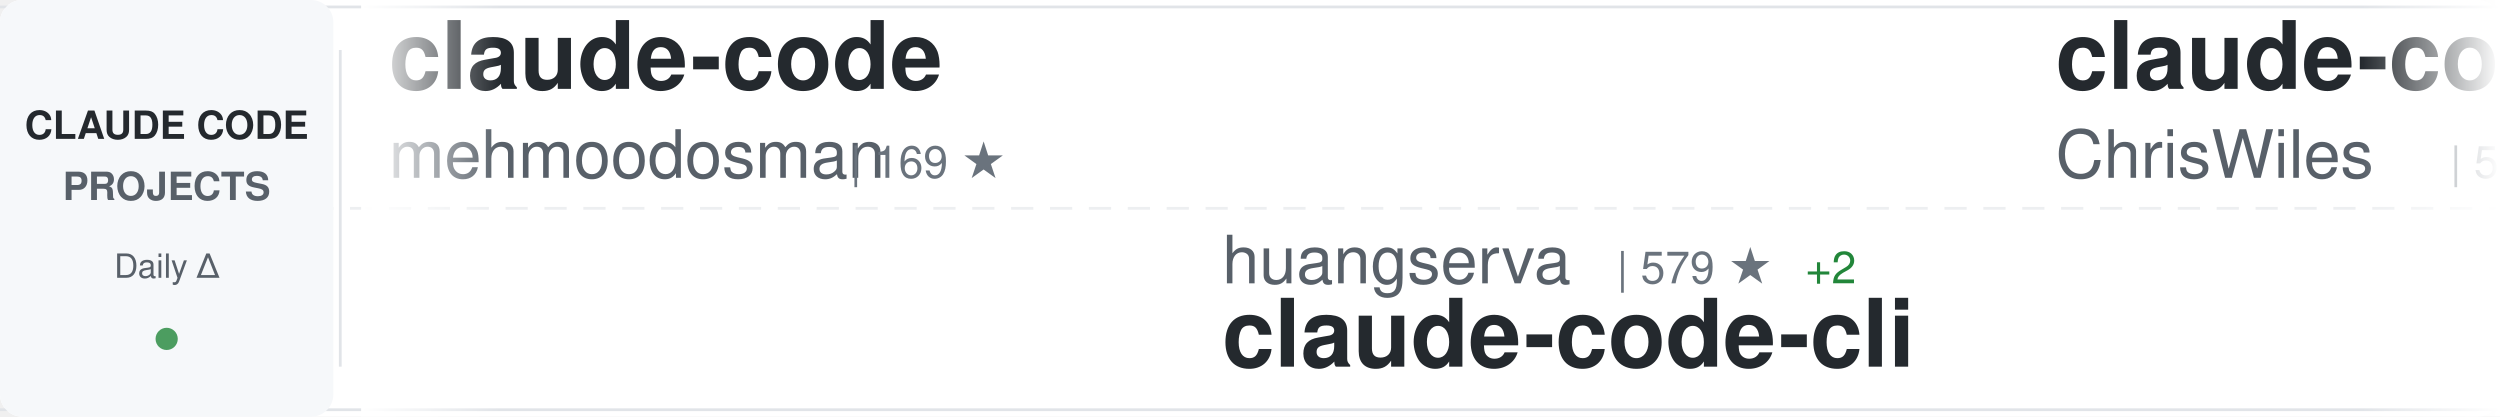
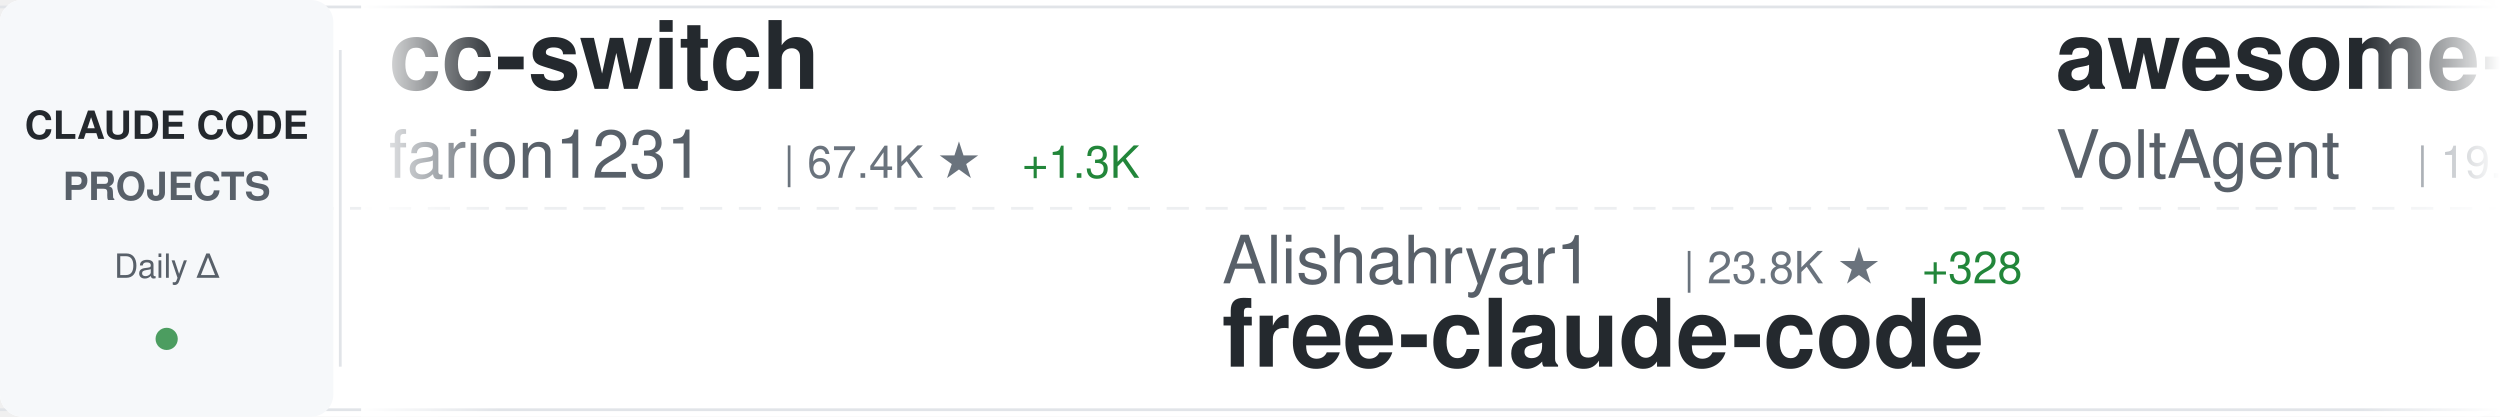
<svg xmlns="http://www.w3.org/2000/svg" width="900" height="150">
  <defs>
    <linearGradient id="awesomeLeftFade" x1="0%" y1="0%" x2="100%" y2="0%">
      <stop offset="0%" style="stop-color:#ffffff;stop-opacity:1" />
      <stop offset="100%" style="stop-color:#ffffff;stop-opacity:0" />
    </linearGradient>
    <linearGradient id="awesomeRightFade" x1="0%" y1="0%" x2="100%" y2="0%">
      <stop offset="0%" style="stop-color:#ffffff;stop-opacity:0" />
      <stop offset="100%" style="stop-color:#ffffff;stop-opacity:1" />
    </linearGradient>
  </defs>
  <rect width="900" height="150" fill="#ffffff" rx="8" />
  <rect x="0" y="2" width="900" height="1" fill="#e1e4e8" />
  <rect x="0" y="147" width="900" height="1" fill="#e1e4e8" />
  <line x1="0" y1="75" x2="900" y2="75" stroke="#e1e4e8" stroke-width="1" stroke-dasharray="8 6" opacity="0.6" />
  <rect x="0" y="0" width="120" height="150" fill="#f6f8fa" rx="8" />
  <text x="60" y="50" font-family="-apple-system, BlinkMacSystemFont, 'Segoe UI', Helvetica, Arial, sans-serif" font-size="14" font-weight="600" fill="#24292e" text-anchor="middle">CLAUDE CODE</text>
  <text x="60" y="72" font-family="-apple-system, BlinkMacSystemFont, 'Segoe UI', Helvetica, Arial, sans-serif" font-size="14" font-weight="600" fill="#586069" text-anchor="middle">PROJECTS</text>
  <text x="60" y="100" font-family="-apple-system, BlinkMacSystemFont, 'Segoe UI', Helvetica, Arial, sans-serif" font-size="12" font-weight="500" fill="#586069" text-anchor="middle">Daily Δ</text>
  <circle cx="60" cy="122" r="4" fill="#22863a" opacity="0.8" />
  <rect x="122" y="18" width="1" height="114" fill="#e1e4e8" />
  <clipPath id="awesomeTickerClip">
    <rect x="130" y="0" width="770" height="150" />
  </clipPath>
  <g clip-path="url(#awesomeTickerClip)">
    <g id="awesomeTickerItems">
      <animateTransform attributeName="transform" attributeType="XML" type="translate" from="0 0" to="-3000 0" dur="54s" repeatCount="indefinite" />
      <g transform="translate(0, 0)">
-         <text x="140" y="32" font-family="-apple-system, BlinkMacSystemFont, 'Segoe UI', Helvetica, Arial, sans-serif" font-size="34" font-weight="600" fill="#24292e">claude-code</text>
-         <text x="140" y="64" font-family="-apple-system, BlinkMacSystemFont, 'Segoe UI', Helvetica, Arial, sans-serif" font-size="24" font-weight="400" fill="#586069">mehmoodosman</text>
-         <text x="306" y="64" font-family="-apple-system, BlinkMacSystemFont, 'Segoe UI', Helvetica, Arial, sans-serif" font-size="16" font-weight="500" fill="#6a737d">| 169 ★</text>
+         <text x="140" y="32" font-family="-apple-system, BlinkMacSystemFont, 'Segoe UI', Helvetica, Arial, sans-serif" font-size="34" font-weight="600" fill="#24292e">cc-switch</text>
+         <text x="140" y="64" font-family="-apple-system, BlinkMacSystemFont, 'Segoe UI', Helvetica, Arial, sans-serif" font-size="24" font-weight="400" fill="#586069">farion1231</text>
+         <text x="282" y="64" font-family="-apple-system, BlinkMacSystemFont, 'Segoe UI', Helvetica, Arial, sans-serif" font-size="16" font-weight="500" fill="#6a737d">| 67.4K ★</text>
+         <text x="368" y="64" font-family="-apple-system, BlinkMacSystemFont, 'Segoe UI', Helvetica, Arial, sans-serif" font-size="16" font-weight="500" fill="#22863a"> +1.3K</text>
      </g>
      <g transform="translate(300, 0)">
-         <text x="140" y="102" font-family="-apple-system, BlinkMacSystemFont, 'Segoe UI', Helvetica, Arial, sans-serif" font-size="24" font-weight="400" fill="#586069">huangserva</text>
-         <text x="282" y="102" font-family="-apple-system, BlinkMacSystemFont, 'Segoe UI', Helvetica, Arial, sans-serif" font-size="16" font-weight="500" fill="#6a737d">| 579 ★</text>
-         <text x="350" y="102" font-family="-apple-system, BlinkMacSystemFont, 'Segoe UI', Helvetica, Arial, sans-serif" font-size="16" font-weight="500" fill="#22863a"> +2</text>
-         <text x="140" y="132" font-family="-apple-system, BlinkMacSystemFont, 'Segoe UI', Helvetica, Arial, sans-serif" font-size="34" font-weight="600" fill="#24292e">claude-code-cli</text>
+         <text x="140" y="102" font-family="-apple-system, BlinkMacSystemFont, 'Segoe UI', Helvetica, Arial, sans-serif" font-size="24" font-weight="400" fill="#586069">Alishahryar1</text>
+         <text x="306" y="102" font-family="-apple-system, BlinkMacSystemFont, 'Segoe UI', Helvetica, Arial, sans-serif" font-size="16" font-weight="500" fill="#6a737d">| 23.8K ★</text>
+         <text x="392" y="102" font-family="-apple-system, BlinkMacSystemFont, 'Segoe UI', Helvetica, Arial, sans-serif" font-size="16" font-weight="500" fill="#22863a"> +328</text>
+         <text x="140" y="132" font-family="-apple-system, BlinkMacSystemFont, 'Segoe UI', Helvetica, Arial, sans-serif" font-size="34" font-weight="600" fill="#24292e">free-claude-code</text>
      </g>
      <g transform="translate(600, 0)">
-         <text x="140" y="32" font-family="-apple-system, BlinkMacSystemFont, 'Segoe UI', Helvetica, Arial, sans-serif" font-size="34" font-weight="600" fill="#24292e">claude-code-showcase</text>
-         <text x="140" y="64" font-family="-apple-system, BlinkMacSystemFont, 'Segoe UI', Helvetica, Arial, sans-serif" font-size="24" font-weight="400" fill="#586069">ChrisWiles</text>
-         <text x="282" y="64" font-family="-apple-system, BlinkMacSystemFont, 'Segoe UI', Helvetica, Arial, sans-serif" font-size="16" font-weight="500" fill="#6a737d">| 5.9K ★</text>
-         <text x="359" y="64" font-family="-apple-system, BlinkMacSystemFont, 'Segoe UI', Helvetica, Arial, sans-serif" font-size="16" font-weight="500" fill="#22863a"> +1</text>
+         <text x="140" y="32" font-family="-apple-system, BlinkMacSystemFont, 'Segoe UI', Helvetica, Arial, sans-serif" font-size="34" font-weight="600" fill="#24292e">awesome-claude-code-suba...</text>
+         <text x="140" y="64" font-family="-apple-system, BlinkMacSystemFont, 'Segoe UI', Helvetica, Arial, sans-serif" font-size="24" font-weight="400" fill="#586069">VoltAgent</text>
+         <text x="270" y="64" font-family="-apple-system, BlinkMacSystemFont, 'Segoe UI', Helvetica, Arial, sans-serif" font-size="16" font-weight="500" fill="#6a737d">| 19.6K ★</text>
+         <text x="356" y="64" font-family="-apple-system, BlinkMacSystemFont, 'Segoe UI', Helvetica, Arial, sans-serif" font-size="16" font-weight="500" fill="#22863a"> +65</text>
      </g>
      <g transform="translate(900, 0)">
-         <text x="140" y="102" font-family="-apple-system, BlinkMacSystemFont, 'Segoe UI', Helvetica, Arial, sans-serif" font-size="24" font-weight="400" fill="#586069">anthropics</text>
-         <text x="282" y="102" font-family="-apple-system, BlinkMacSystemFont, 'Segoe UI', Helvetica, Arial, sans-serif" font-size="16" font-weight="500" fill="#6a737d">| 122.6K ★</text>
-         <text x="377" y="102" font-family="-apple-system, BlinkMacSystemFont, 'Segoe UI', Helvetica, Arial, sans-serif" font-size="16" font-weight="500" fill="#22863a"> +362</text>
-         <text x="140" y="132" font-family="-apple-system, BlinkMacSystemFont, 'Segoe UI', Helvetica, Arial, sans-serif" font-size="34" font-weight="600" fill="#24292e">claude-code</text>
+         <text x="140" y="102" font-family="-apple-system, BlinkMacSystemFont, 'Segoe UI', Helvetica, Arial, sans-serif" font-size="24" font-weight="400" fill="#586069">edmund-io</text>
+         <text x="270" y="102" font-family="-apple-system, BlinkMacSystemFont, 'Segoe UI', Helvetica, Arial, sans-serif" font-size="16" font-weight="500" fill="#6a737d">| 1.4K ★</text>
+         <text x="347" y="102" font-family="-apple-system, BlinkMacSystemFont, 'Segoe UI', Helvetica, Arial, sans-serif" font-size="16" font-weight="500" fill="#22863a"> +3</text>
+         <text x="140" y="132" font-family="-apple-system, BlinkMacSystemFont, 'Segoe UI', Helvetica, Arial, sans-serif" font-size="34" font-weight="600" fill="#24292e">edmunds-claude-code</text>
      </g>
      <g transform="translate(1200, 0)">
-         <text x="140" y="32" font-family="-apple-system, BlinkMacSystemFont, 'Segoe UI', Helvetica, Arial, sans-serif" font-size="34" font-weight="600" fill="#24292e">claude-code-telegram</text>
-         <text x="140" y="64" font-family="-apple-system, BlinkMacSystemFont, 'Segoe UI', Helvetica, Arial, sans-serif" font-size="24" font-weight="400" fill="#586069">RichardAtCT</text>
-         <text x="294" y="64" font-family="-apple-system, BlinkMacSystemFont, 'Segoe UI', Helvetica, Arial, sans-serif" font-size="16" font-weight="500" fill="#6a737d">| 2.6K ★</text>
-         <text x="371" y="64" font-family="-apple-system, BlinkMacSystemFont, 'Segoe UI', Helvetica, Arial, sans-serif" font-size="16" font-weight="500" fill="#22863a"> +8</text>
+         <text x="140" y="32" font-family="-apple-system, BlinkMacSystemFont, 'Segoe UI', Helvetica, Arial, sans-serif" font-size="34" font-weight="600" fill="#24292e">claude-code</text>
+         <text x="140" y="64" font-family="-apple-system, BlinkMacSystemFont, 'Segoe UI', Helvetica, Arial, sans-serif" font-size="24" font-weight="400" fill="#586069">VineeTagarwaL-code</text>
+         <text x="378" y="64" font-family="-apple-system, BlinkMacSystemFont, 'Segoe UI', Helvetica, Arial, sans-serif" font-size="16" font-weight="500" fill="#6a737d">| 274 ★</text>
      </g>
      <g transform="translate(1500, 0)">
-         <text x="140" y="102" font-family="-apple-system, BlinkMacSystemFont, 'Segoe UI', Helvetica, Arial, sans-serif" font-size="24" font-weight="400" fill="#586069">yasasbanukaofficial</text>
-         <text x="390" y="102" font-family="-apple-system, BlinkMacSystemFont, 'Segoe UI', Helvetica, Arial, sans-serif" font-size="16" font-weight="500" fill="#6a737d">| 3.1K ★</text>
-         <text x="467" y="102" font-family="-apple-system, BlinkMacSystemFont, 'Segoe UI', Helvetica, Arial, sans-serif" font-size="16" font-weight="500" fill="#22863a"> +16</text>
-         <text x="140" y="132" font-family="-apple-system, BlinkMacSystemFont, 'Segoe UI', Helvetica, Arial, sans-serif" font-size="34" font-weight="600" fill="#24292e">claude-code</text>
+         <text x="140" y="102" font-family="-apple-system, BlinkMacSystemFont, 'Segoe UI', Helvetica, Arial, sans-serif" font-size="24" font-weight="400" fill="#586069">sickn33</text>
+         <text x="246" y="102" font-family="-apple-system, BlinkMacSystemFont, 'Segoe UI', Helvetica, Arial, sans-serif" font-size="16" font-weight="500" fill="#6a737d">| 37.2K ★</text>
+         <text x="332" y="102" font-family="-apple-system, BlinkMacSystemFont, 'Segoe UI', Helvetica, Arial, sans-serif" font-size="16" font-weight="500" fill="#22863a"> +145</text>
+         <text x="140" y="132" font-family="-apple-system, BlinkMacSystemFont, 'Segoe UI', Helvetica, Arial, sans-serif" font-size="34" font-weight="600" fill="#24292e">antigravity-awesome-skil...</text>
      </g>
      <g transform="translate(1800, 0)">
-         <text x="140" y="32" font-family="-apple-system, BlinkMacSystemFont, 'Segoe UI', Helvetica, Arial, sans-serif" font-size="34" font-weight="600" fill="#24292e">claude-code-hub</text>
-         <text x="140" y="64" font-family="-apple-system, BlinkMacSystemFont, 'Segoe UI', Helvetica, Arial, sans-serif" font-size="24" font-weight="400" fill="#586069">ding113</text>
-         <text x="246" y="64" font-family="-apple-system, BlinkMacSystemFont, 'Segoe UI', Helvetica, Arial, sans-serif" font-size="16" font-weight="500" fill="#6a737d">| 2.8K ★</text>
-         <text x="323" y="64" font-family="-apple-system, BlinkMacSystemFont, 'Segoe UI', Helvetica, Arial, sans-serif" font-size="16" font-weight="500" fill="#22863a"> +12</text>
+         <text x="140" y="32" font-family="-apple-system, BlinkMacSystemFont, 'Segoe UI', Helvetica, Arial, sans-serif" font-size="34" font-weight="600" fill="#24292e">claude-code-proxy</text>
+         <text x="140" y="64" font-family="-apple-system, BlinkMacSystemFont, 'Segoe UI', Helvetica, Arial, sans-serif" font-size="24" font-weight="400" fill="#586069">fuergaosi233</text>
+         <text x="306" y="64" font-family="-apple-system, BlinkMacSystemFont, 'Segoe UI', Helvetica, Arial, sans-serif" font-size="16" font-weight="500" fill="#6a737d">| 2.6K ★</text>
+         <text x="383" y="64" font-family="-apple-system, BlinkMacSystemFont, 'Segoe UI', Helvetica, Arial, sans-serif" font-size="16" font-weight="500" fill="#22863a"> +6</text>
      </g>
      <g transform="translate(2100, 0)">
-         <text x="140" y="102" font-family="-apple-system, BlinkMacSystemFont, 'Segoe UI', Helvetica, Arial, sans-serif" font-size="24" font-weight="400" fill="#586069">wshobson</text>
-         <text x="258" y="102" font-family="-apple-system, BlinkMacSystemFont, 'Segoe UI', Helvetica, Arial, sans-serif" font-size="16" font-weight="500" fill="#6a737d">| 35.2K ★</text>
-         <text x="344" y="102" font-family="-apple-system, BlinkMacSystemFont, 'Segoe UI', Helvetica, Arial, sans-serif" font-size="16" font-weight="500" fill="#22863a"> +82</text>
-         <text x="140" y="132" font-family="-apple-system, BlinkMacSystemFont, 'Segoe UI', Helvetica, Arial, sans-serif" font-size="34" font-weight="600" fill="#24292e">agents</text>
+         <text x="140" y="102" font-family="-apple-system, BlinkMacSystemFont, 'Segoe UI', Helvetica, Arial, sans-serif" font-size="24" font-weight="400" fill="#586069">lst97</text>
+         <text x="222" y="102" font-family="-apple-system, BlinkMacSystemFont, 'Segoe UI', Helvetica, Arial, sans-serif" font-size="16" font-weight="500" fill="#6a737d">| 1.6K ★</text>
+         <text x="299" y="102" font-family="-apple-system, BlinkMacSystemFont, 'Segoe UI', Helvetica, Arial, sans-serif" font-size="16" font-weight="500" fill="#22863a"> +1</text>
+         <text x="140" y="132" font-family="-apple-system, BlinkMacSystemFont, 'Segoe UI', Helvetica, Arial, sans-serif" font-size="34" font-weight="600" fill="#24292e">claude-code-sub-agents</text>
      </g>
      <g transform="translate(2400, 0)">
-         <text x="140" y="32" font-family="-apple-system, BlinkMacSystemFont, 'Segoe UI', Helvetica, Arial, sans-serif" font-size="34" font-weight="600" fill="#24292e">awesome-claude-code-tool...</text>
-         <text x="140" y="64" font-family="-apple-system, BlinkMacSystemFont, 'Segoe UI', Helvetica, Arial, sans-serif" font-size="24" font-weight="400" fill="#586069">rohitg00</text>
-         <text x="258" y="64" font-family="-apple-system, BlinkMacSystemFont, 'Segoe UI', Helvetica, Arial, sans-serif" font-size="16" font-weight="500" fill="#6a737d">| 1.6K ★</text>
-         <text x="335" y="64" font-family="-apple-system, BlinkMacSystemFont, 'Segoe UI', Helvetica, Arial, sans-serif" font-size="16" font-weight="500" fill="#22863a"> +13</text>
+         <text x="140" y="32" font-family="-apple-system, BlinkMacSystemFont, 'Segoe UI', Helvetica, Arial, sans-serif" font-size="34" font-weight="600" fill="#24292e">ralph</text>
+         <text x="140" y="64" font-family="-apple-system, BlinkMacSystemFont, 'Segoe UI', Helvetica, Arial, sans-serif" font-size="24" font-weight="400" fill="#586069">snarktank</text>
+         <text x="270" y="64" font-family="-apple-system, BlinkMacSystemFont, 'Segoe UI', Helvetica, Arial, sans-serif" font-size="16" font-weight="500" fill="#6a737d">| 18.9K ★</text>
+         <text x="356" y="64" font-family="-apple-system, BlinkMacSystemFont, 'Segoe UI', Helvetica, Arial, sans-serif" font-size="16" font-weight="500" fill="#22863a"> +71</text>
      </g>
      <g transform="translate(2700, 0)">
-         <text x="140" y="102" font-family="-apple-system, BlinkMacSystemFont, 'Segoe UI', Helvetica, Arial, sans-serif" font-size="24" font-weight="400" fill="#586069">alejandrobalderas</text>
-         <text x="366" y="102" font-family="-apple-system, BlinkMacSystemFont, 'Segoe UI', Helvetica, Arial, sans-serif" font-size="16" font-weight="500" fill="#6a737d">| 1.9K ★</text>
-         <text x="443" y="102" font-family="-apple-system, BlinkMacSystemFont, 'Segoe UI', Helvetica, Arial, sans-serif" font-size="16" font-weight="500" fill="#22863a"> +3</text>
-         <text x="140" y="132" font-family="-apple-system, BlinkMacSystemFont, 'Segoe UI', Helvetica, Arial, sans-serif" font-size="34" font-weight="600" fill="#24292e">claude-code-from-source</text>
+         <text x="140" y="102" font-family="-apple-system, BlinkMacSystemFont, 'Segoe UI', Helvetica, Arial, sans-serif" font-size="24" font-weight="400" fill="#586069">disler</text>
+         <text x="234" y="102" font-family="-apple-system, BlinkMacSystemFont, 'Segoe UI', Helvetica, Arial, sans-serif" font-size="16" font-weight="500" fill="#6a737d">| 3.7K ★</text>
+         <text x="311" y="102" font-family="-apple-system, BlinkMacSystemFont, 'Segoe UI', Helvetica, Arial, sans-serif" font-size="16" font-weight="500" fill="#22863a"> +6</text>
+         <text x="140" y="132" font-family="-apple-system, BlinkMacSystemFont, 'Segoe UI', Helvetica, Arial, sans-serif" font-size="34" font-weight="600" fill="#24292e">claude-code-hooks-master...</text>
      </g>
      <g transform="translate(3000, 0)">
-         <text x="140" y="32" font-family="-apple-system, BlinkMacSystemFont, 'Segoe UI', Helvetica, Arial, sans-serif" font-size="34" font-weight="600" fill="#24292e">claude-code</text>
-         <text x="140" y="64" font-family="-apple-system, BlinkMacSystemFont, 'Segoe UI', Helvetica, Arial, sans-serif" font-size="24" font-weight="400" fill="#586069">mehmoodosman</text>
-         <text x="306" y="64" font-family="-apple-system, BlinkMacSystemFont, 'Segoe UI', Helvetica, Arial, sans-serif" font-size="16" font-weight="500" fill="#6a737d">| 169 ★</text>
+         <text x="140" y="32" font-family="-apple-system, BlinkMacSystemFont, 'Segoe UI', Helvetica, Arial, sans-serif" font-size="34" font-weight="600" fill="#24292e">cc-switch</text>
+         <text x="140" y="64" font-family="-apple-system, BlinkMacSystemFont, 'Segoe UI', Helvetica, Arial, sans-serif" font-size="24" font-weight="400" fill="#586069">farion1231</text>
+         <text x="282" y="64" font-family="-apple-system, BlinkMacSystemFont, 'Segoe UI', Helvetica, Arial, sans-serif" font-size="16" font-weight="500" fill="#6a737d">| 67.4K ★</text>
+         <text x="368" y="64" font-family="-apple-system, BlinkMacSystemFont, 'Segoe UI', Helvetica, Arial, sans-serif" font-size="16" font-weight="500" fill="#22863a"> +1.3K</text>
      </g>
      <g transform="translate(3300, 0)">
-         <text x="140" y="102" font-family="-apple-system, BlinkMacSystemFont, 'Segoe UI', Helvetica, Arial, sans-serif" font-size="24" font-weight="400" fill="#586069">huangserva</text>
-         <text x="282" y="102" font-family="-apple-system, BlinkMacSystemFont, 'Segoe UI', Helvetica, Arial, sans-serif" font-size="16" font-weight="500" fill="#6a737d">| 579 ★</text>
-         <text x="350" y="102" font-family="-apple-system, BlinkMacSystemFont, 'Segoe UI', Helvetica, Arial, sans-serif" font-size="16" font-weight="500" fill="#22863a"> +2</text>
-         <text x="140" y="132" font-family="-apple-system, BlinkMacSystemFont, 'Segoe UI', Helvetica, Arial, sans-serif" font-size="34" font-weight="600" fill="#24292e">claude-code-cli</text>
+         <text x="140" y="102" font-family="-apple-system, BlinkMacSystemFont, 'Segoe UI', Helvetica, Arial, sans-serif" font-size="24" font-weight="400" fill="#586069">Alishahryar1</text>
+         <text x="306" y="102" font-family="-apple-system, BlinkMacSystemFont, 'Segoe UI', Helvetica, Arial, sans-serif" font-size="16" font-weight="500" fill="#6a737d">| 23.8K ★</text>
+         <text x="392" y="102" font-family="-apple-system, BlinkMacSystemFont, 'Segoe UI', Helvetica, Arial, sans-serif" font-size="16" font-weight="500" fill="#22863a"> +328</text>
+         <text x="140" y="132" font-family="-apple-system, BlinkMacSystemFont, 'Segoe UI', Helvetica, Arial, sans-serif" font-size="34" font-weight="600" fill="#24292e">free-claude-code</text>
      </g>
      <g transform="translate(3600, 0)">
-         <text x="140" y="32" font-family="-apple-system, BlinkMacSystemFont, 'Segoe UI', Helvetica, Arial, sans-serif" font-size="34" font-weight="600" fill="#24292e">claude-code-showcase</text>
-         <text x="140" y="64" font-family="-apple-system, BlinkMacSystemFont, 'Segoe UI', Helvetica, Arial, sans-serif" font-size="24" font-weight="400" fill="#586069">ChrisWiles</text>
-         <text x="282" y="64" font-family="-apple-system, BlinkMacSystemFont, 'Segoe UI', Helvetica, Arial, sans-serif" font-size="16" font-weight="500" fill="#6a737d">| 5.9K ★</text>
-         <text x="359" y="64" font-family="-apple-system, BlinkMacSystemFont, 'Segoe UI', Helvetica, Arial, sans-serif" font-size="16" font-weight="500" fill="#22863a"> +1</text>
+         <text x="140" y="32" font-family="-apple-system, BlinkMacSystemFont, 'Segoe UI', Helvetica, Arial, sans-serif" font-size="34" font-weight="600" fill="#24292e">awesome-claude-code-suba...</text>
+         <text x="140" y="64" font-family="-apple-system, BlinkMacSystemFont, 'Segoe UI', Helvetica, Arial, sans-serif" font-size="24" font-weight="400" fill="#586069">VoltAgent</text>
+         <text x="270" y="64" font-family="-apple-system, BlinkMacSystemFont, 'Segoe UI', Helvetica, Arial, sans-serif" font-size="16" font-weight="500" fill="#6a737d">| 19.6K ★</text>
+         <text x="356" y="64" font-family="-apple-system, BlinkMacSystemFont, 'Segoe UI', Helvetica, Arial, sans-serif" font-size="16" font-weight="500" fill="#22863a"> +65</text>
      </g>
      <g transform="translate(3900, 0)">
-         <text x="140" y="102" font-family="-apple-system, BlinkMacSystemFont, 'Segoe UI', Helvetica, Arial, sans-serif" font-size="24" font-weight="400" fill="#586069">anthropics</text>
-         <text x="282" y="102" font-family="-apple-system, BlinkMacSystemFont, 'Segoe UI', Helvetica, Arial, sans-serif" font-size="16" font-weight="500" fill="#6a737d">| 122.6K ★</text>
-         <text x="377" y="102" font-family="-apple-system, BlinkMacSystemFont, 'Segoe UI', Helvetica, Arial, sans-serif" font-size="16" font-weight="500" fill="#22863a"> +362</text>
-         <text x="140" y="132" font-family="-apple-system, BlinkMacSystemFont, 'Segoe UI', Helvetica, Arial, sans-serif" font-size="34" font-weight="600" fill="#24292e">claude-code</text>
+         <text x="140" y="102" font-family="-apple-system, BlinkMacSystemFont, 'Segoe UI', Helvetica, Arial, sans-serif" font-size="24" font-weight="400" fill="#586069">edmund-io</text>
+         <text x="270" y="102" font-family="-apple-system, BlinkMacSystemFont, 'Segoe UI', Helvetica, Arial, sans-serif" font-size="16" font-weight="500" fill="#6a737d">| 1.4K ★</text>
+         <text x="347" y="102" font-family="-apple-system, BlinkMacSystemFont, 'Segoe UI', Helvetica, Arial, sans-serif" font-size="16" font-weight="500" fill="#22863a"> +3</text>
+         <text x="140" y="132" font-family="-apple-system, BlinkMacSystemFont, 'Segoe UI', Helvetica, Arial, sans-serif" font-size="34" font-weight="600" fill="#24292e">edmunds-claude-code</text>
      </g>
    </g>
  </g>
  <rect x="130" y="0" width="50" height="150" fill="url(#awesomeLeftFade)" />
  <rect x="850" y="0" width="50" height="150" fill="url(#awesomeRightFade)" />
</svg>
